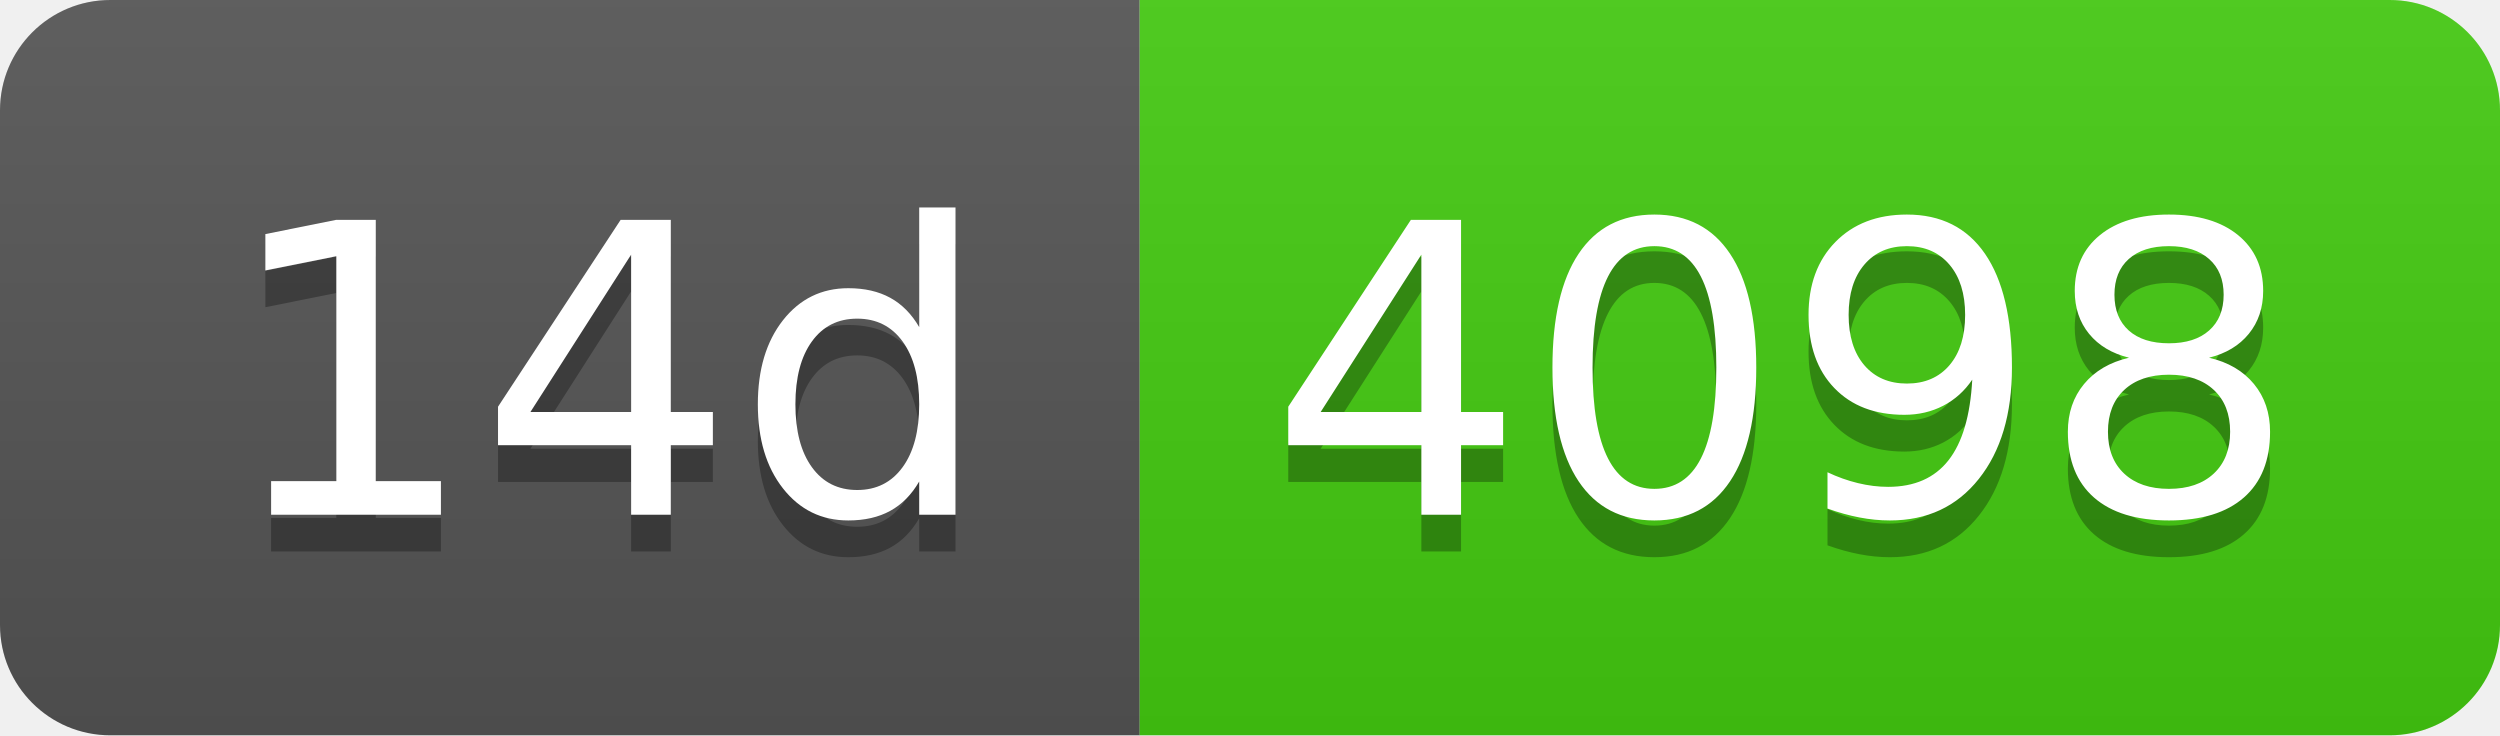
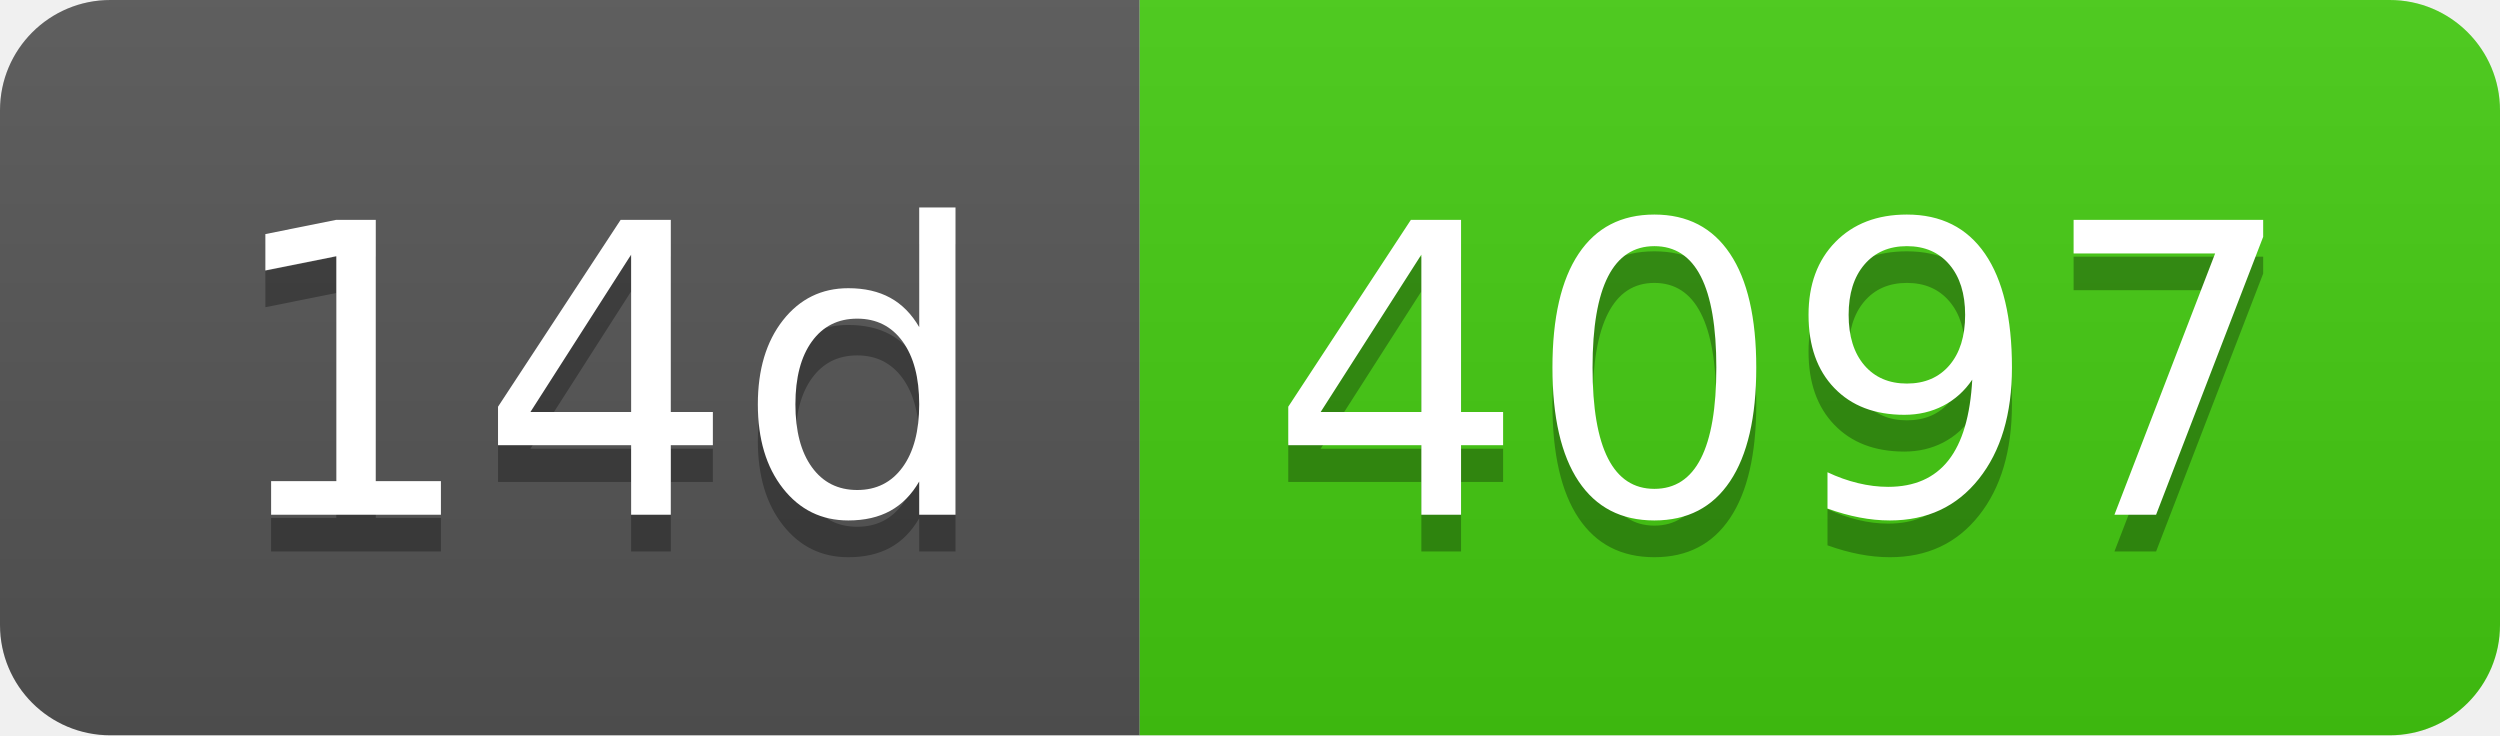
- <svg xmlns="http://www.w3.org/2000/svg" width="68" height="20" role="img" aria-label="14d: 4098">
+ <svg xmlns="http://www.w3.org/2000/svg" width="68" height="20" role="img" aria-label="14d: 4097">
  <linearGradient id="s" x2="0" y2="100%">
    <stop offset="0" stop-color="#bbb" stop-opacity=".1" />
    <stop offset="1" stop-opacity=".1" />
  </linearGradient>
  <clipPath id="r">
    <rect width="68" height="20" rx="3" fill="#fff" />
  </clipPath>
  <g clip-path="url(#r)">
    <rect width="31" height="20" fill="#555" />
    <rect x="31" width="37" height="20" fill="#4c1" />
    <rect width="68" height="20" fill="url(#s)" />
  </g>
  <g fill="#fff" text-anchor="middle" font-family="Verdana,Geneva,DejaVu Sans,sans-serif" text-rendering="geometricPrecision" font-size="110">
    <text aria-hidden="true" x="165" y="150" fill="#010101" fill-opacity=".3" transform="scale(.1)" textLength="210">14d</text>
    <text x="165" y="140" transform="scale(.1)" fill="#fff" textLength="210">14d</text>
-     <text aria-hidden="true" x="485" y="150" fill="#010101" fill-opacity=".3" transform="scale(.1)" textLength="270">4098</text>
-     <text x="485" y="140" transform="scale(.1)" fill="#fff" textLength="270">4098</text>
+     <text aria-hidden="true" x="485" y="150" fill="#010101" fill-opacity=".3" transform="scale(.1)" textLength="270">4097</text>
+     <text x="485" y="140" transform="scale(.1)" fill="#fff" textLength="270">4097</text>
  </g>
</svg>
